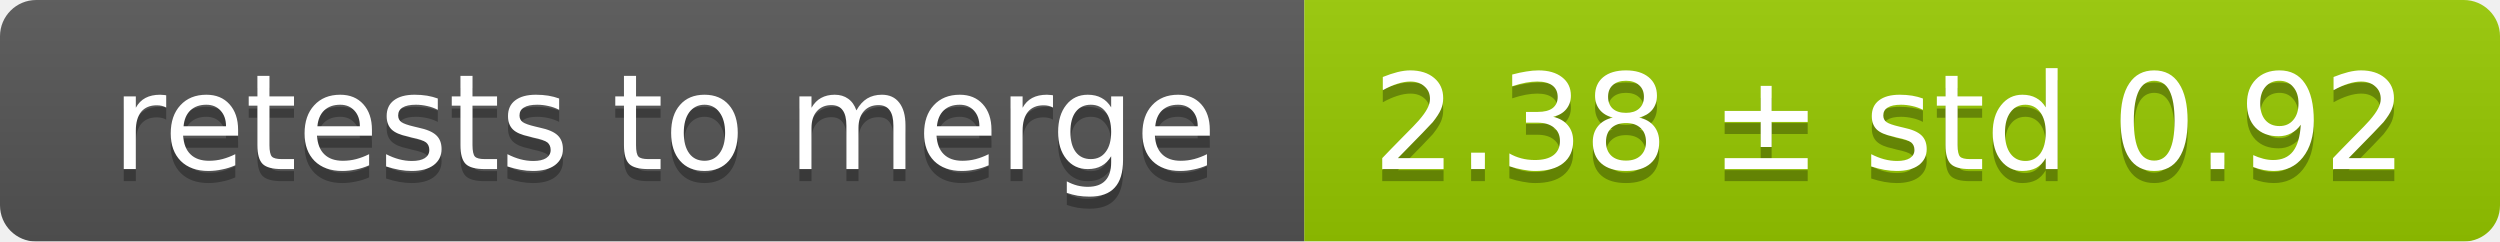
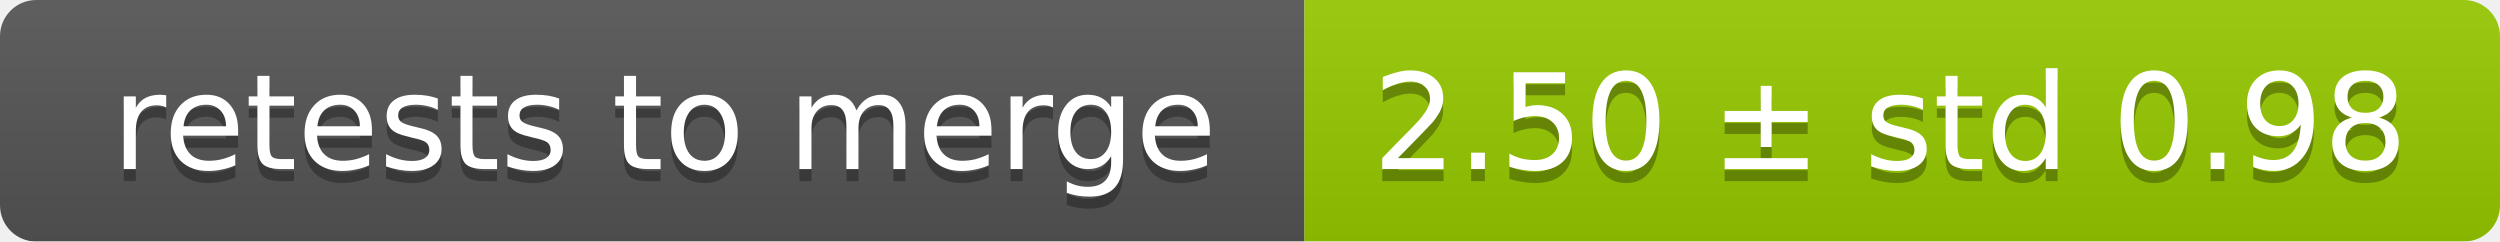
<svg xmlns="http://www.w3.org/2000/svg" width="207" height="20">
  <linearGradient id="smooth" x2="0" y2="100%">
    <stop offset="0" stop-color="#bbb" stop-opacity=".1" />
    <stop offset="1" stop-opacity=".1" />
  </linearGradient>
  <mask id="round">
    <rect width="207" height="20" rx="3" fill="#fff" />
  </mask>
  <g mask="url(#round)">
    <rect width="108" height="20" fill="#555" />
    <rect x="108" width="99" height="20" fill="#97ca00" />
    <rect width="207" height="20" fill="url(#smooth)" />
  </g>
  <g fill="#fff" text-anchor="middle" font-family="DejaVu Sans,Verdana,Geneva,sans-serif" font-size="11">
    <text x="55" y="15" fill="#010101" fill-opacity=".3">retests to merge</text>
    <text x="55" y="14">retests to merge</text>
-     <text x="156.5" y="15" fill="#010101" fill-opacity=".3">2.38 ± std 0.92</text>
-     <text x="156.5" y="14">2.38 ± std 0.92</text>
+     <text x="156.5" y="15" fill="#010101" fill-opacity=".3">2.50 ± std 0.98</text>
+     <text x="156.5" y="14">2.50 ± std 0.98</text>
  </g>
</svg>
